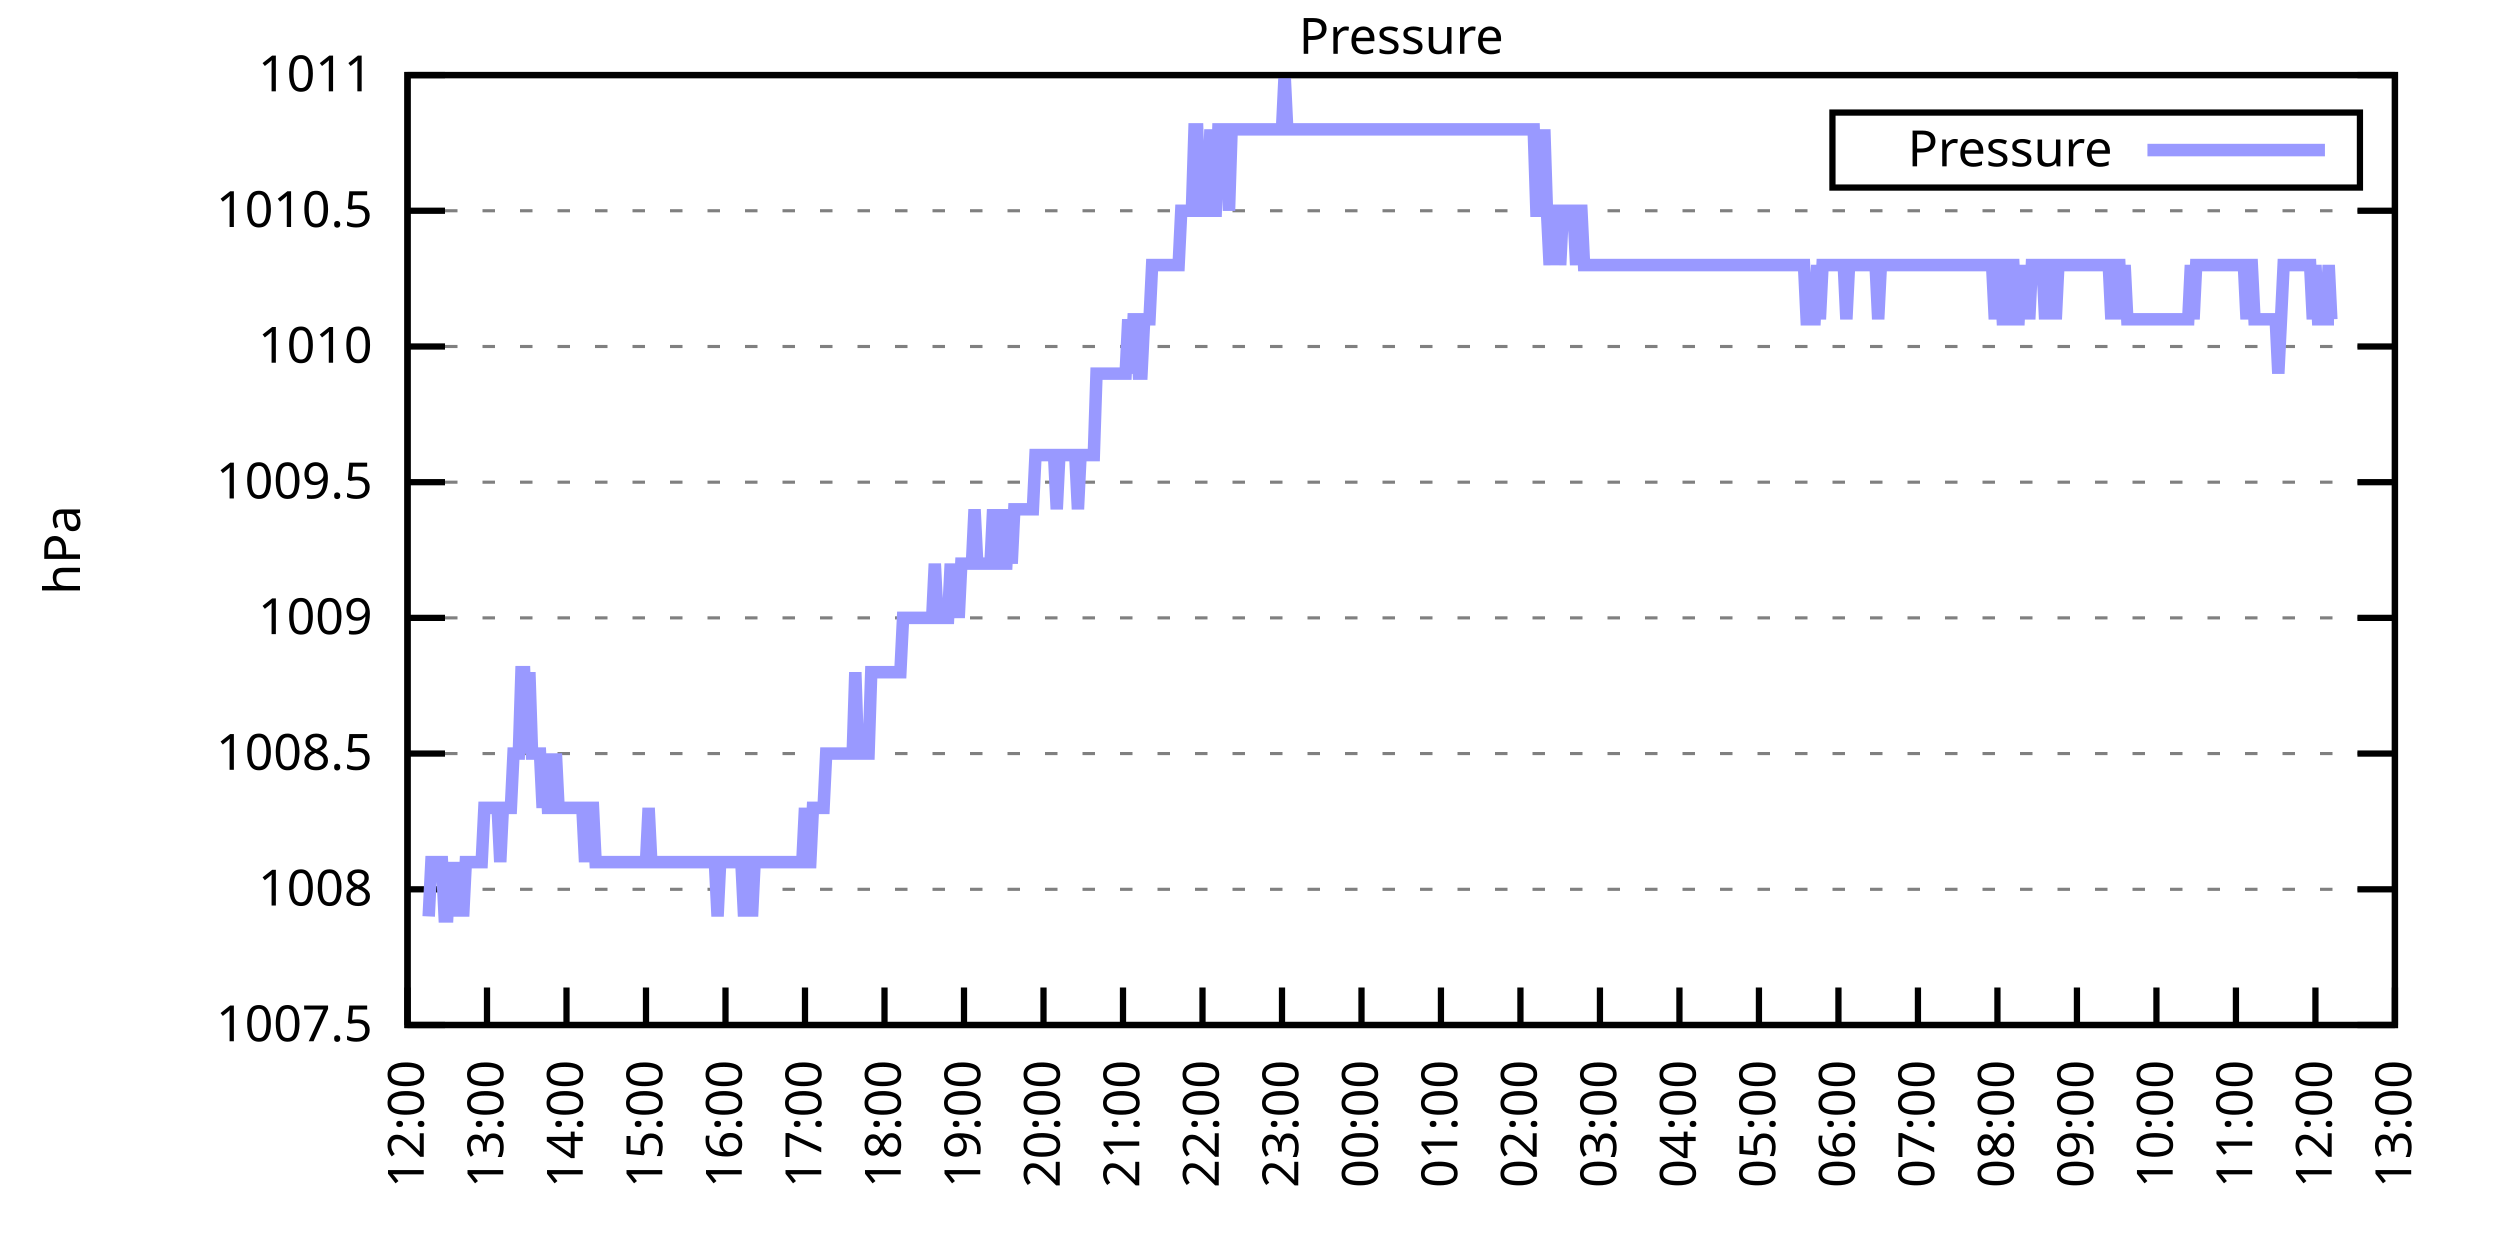
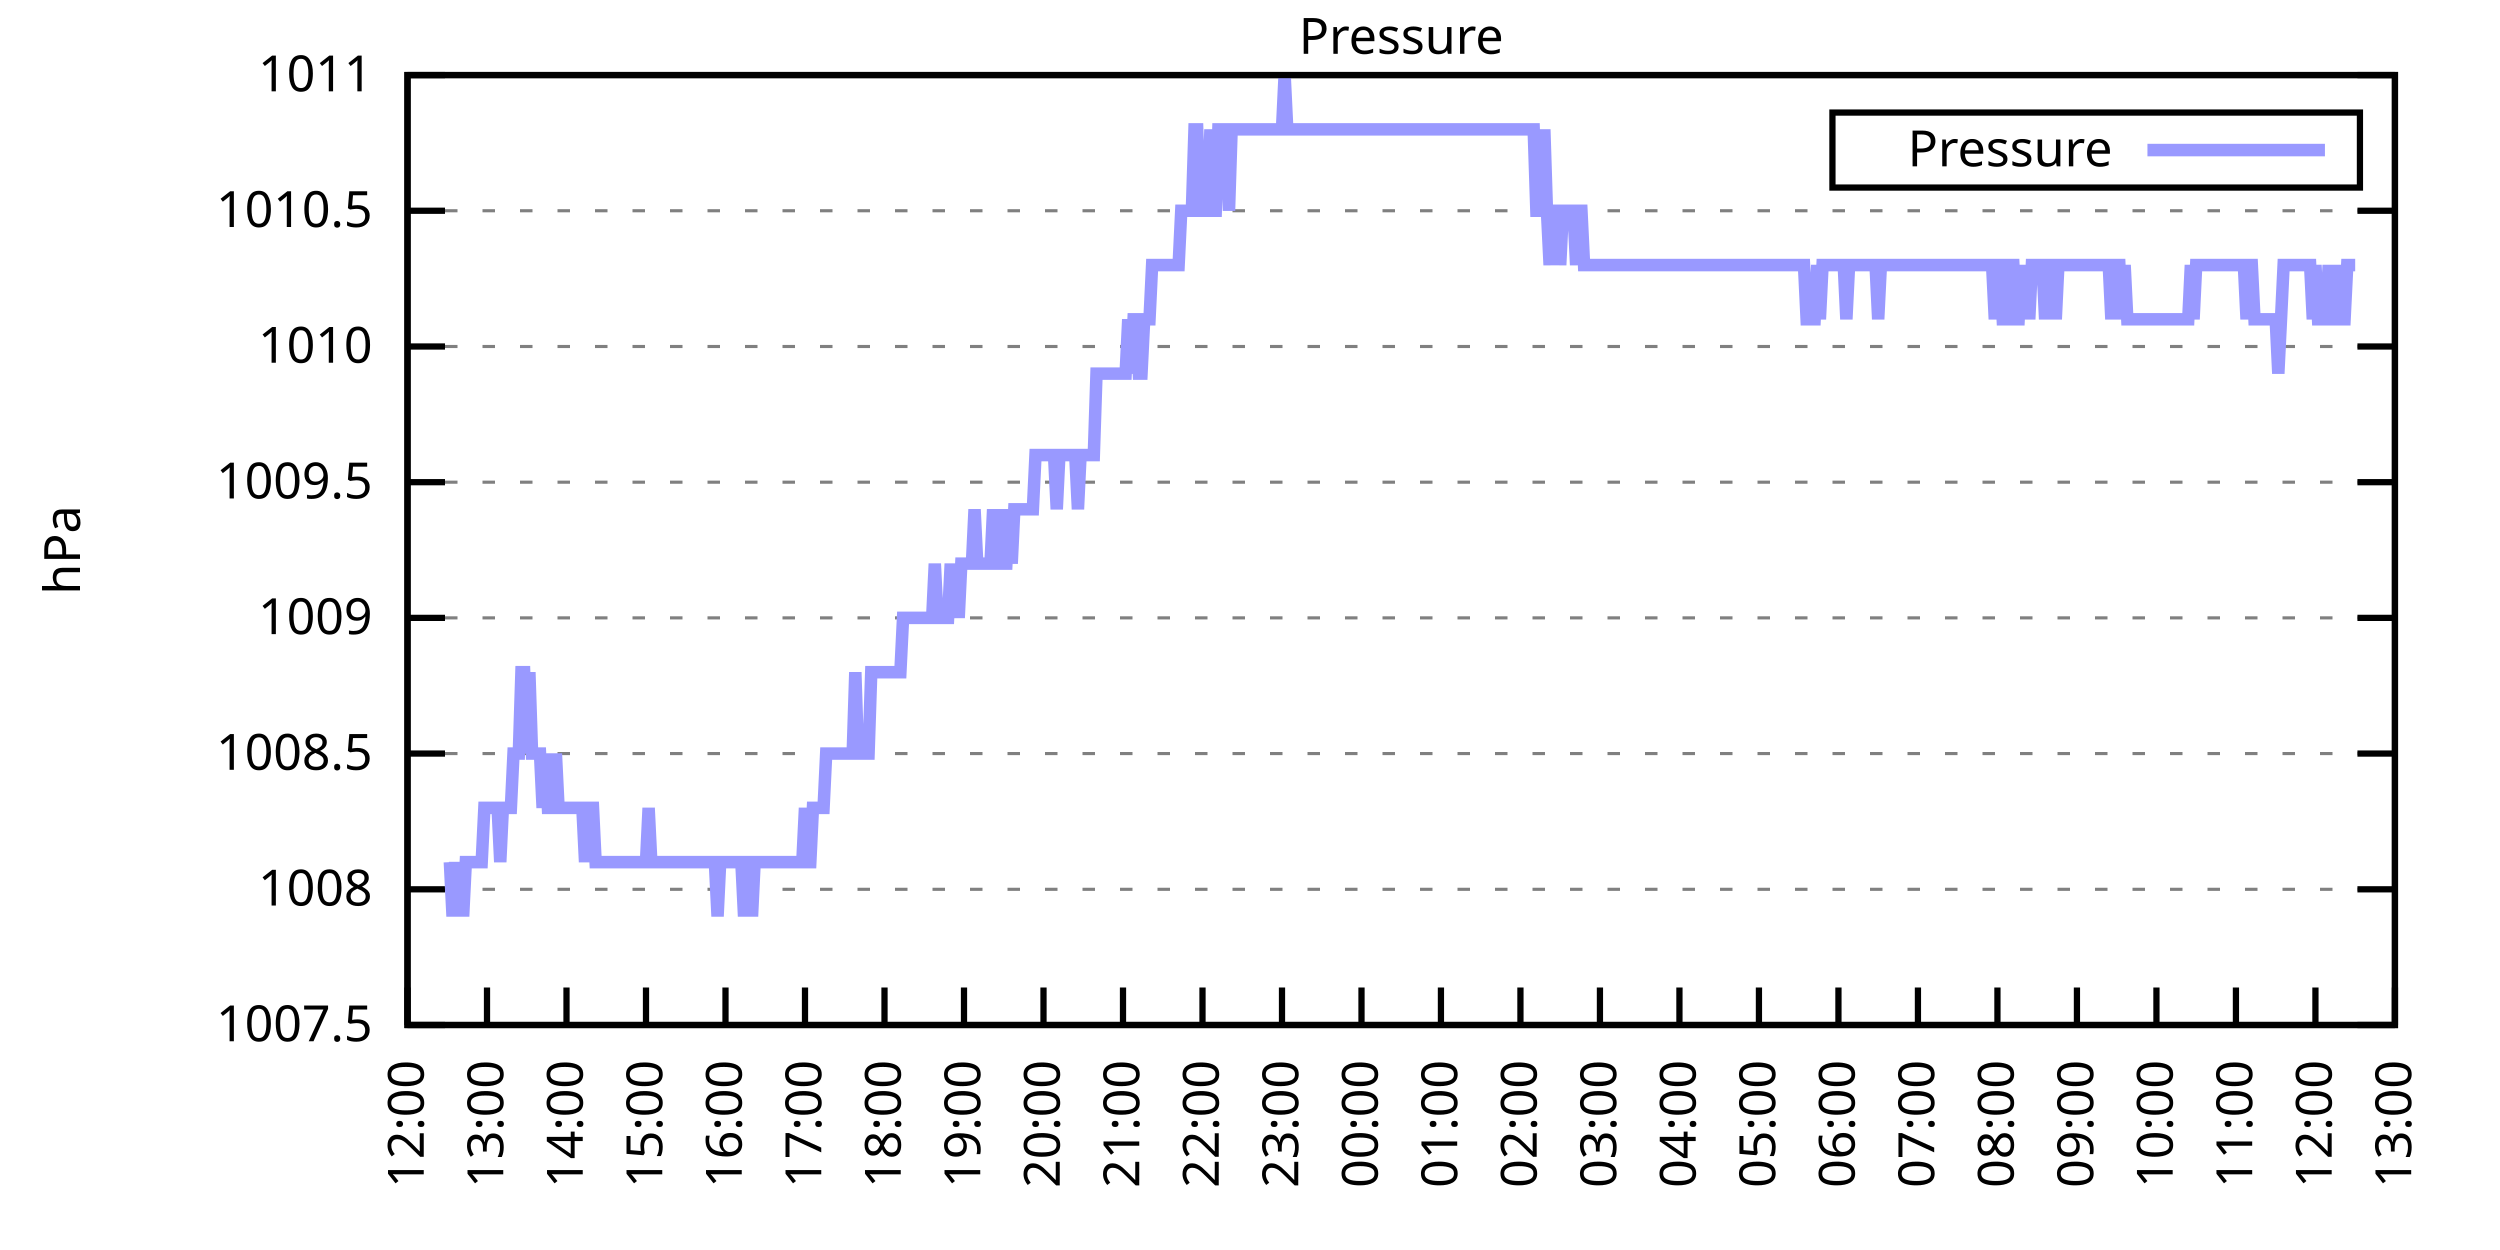
<svg xmlns="http://www.w3.org/2000/svg" xmlns:xlink="http://www.w3.org/1999/xlink" width="400" height="200" viewBox="0 0 400 200">
  <g id="gnuplot_canvas">
    <rect x="0" y="0" width="400" height="200" fill="none" />
    <defs>
      <circle id="gpDot" r="0.5" stroke-width="0.5" stroke="currentColor" />
      <path id="gpPt0" stroke-width="0.333" stroke="currentColor" d="M-1,0 h2 M0,-1 v2" />
      <path id="gpPt1" stroke-width="0.333" stroke="currentColor" d="M-1,-1 L1,1 M1,-1 L-1,1" />
      <path id="gpPt2" stroke-width="0.333" stroke="currentColor" d="M-1,0 L1,0 M0,-1 L0,1 M-1,-1 L1,1 M-1,1 L1,-1" />
      <rect id="gpPt3" stroke-width="0.333" stroke="currentColor" x="-1" y="-1" width="2" height="2" />
      <rect id="gpPt4" stroke-width="0.333" stroke="currentColor" fill="currentColor" x="-1" y="-1" width="2" height="2" />
      <circle id="gpPt5" stroke-width="0.333" stroke="currentColor" cx="0" cy="0" r="1" />
      <use xlink:href="#gpPt5" id="gpPt6" fill="currentColor" stroke="none" />
      <path id="gpPt7" stroke-width="0.333" stroke="currentColor" d="M0,-1.33 L-1.33,0.67 L1.33,0.67 z" />
      <use xlink:href="#gpPt7" id="gpPt8" fill="currentColor" stroke="none" />
      <use xlink:href="#gpPt7" id="gpPt9" stroke="currentColor" transform="rotate(180)" />
      <use xlink:href="#gpPt9" id="gpPt10" fill="currentColor" stroke="none" />
      <use xlink:href="#gpPt3" id="gpPt11" stroke="currentColor" transform="rotate(45)" />
      <use xlink:href="#gpPt11" id="gpPt12" fill="currentColor" stroke="none" />
      <path id="gpPt13" stroke-width="0.333" stroke="currentColor" d="M0,1.330 L1.265,0.411 L0.782,-1.067 L-0.782,-1.076 L-1.265,0.411 z" />
      <use xlink:href="#gpPt13" id="gpPt14" fill="currentColor" stroke="none" />
      <filter id="textbox" filterUnits="objectBoundingBox" x="0" y="0" height="1" width="1">
        <feFlood flood-color="white" flood-opacity="1" result="bgnd" />
        <feComposite in="SourceGraphic" in2="bgnd" operator="atop" />
      </filter>
      <filter id="greybox" filterUnits="objectBoundingBox" x="0" y="0" height="1" width="1">
        <feFlood flood-color="lightgrey" flood-opacity="1" result="grey" />
        <feComposite in="SourceGraphic" in2="grey" operator="atop" />
      </filter>
    </defs>
    <g fill="none" color="white" stroke="currentColor" stroke-width="1.00" stroke-linecap="butt" stroke-linejoin="miter">
</g>
    <g fill="none" color="black" stroke="currentColor" stroke-width="1.00" stroke-linecap="butt" stroke-linejoin="miter">
      <g stroke="none" shape-rendering="crispEdges">
        <polygon fill="rgb(255, 255, 255)" points="65.20,164.00 383.18,164.00 383.18,12.02 65.20,12.02 " />
      </g>
    </g>
    <g fill="none" color="black" stroke="currentColor" stroke-width="1.00" stroke-linecap="butt" stroke-linejoin="miter">
</g>
    <g fill="none" color="black" stroke="black" stroke-width="0.50" stroke-linecap="butt" stroke-linejoin="miter">
</g>
    <g fill="none" color="gray" stroke="currentColor" stroke-width="0.50" stroke-linecap="butt" stroke-linejoin="miter">
      <path stroke="gray" stroke-dasharray="2,4" class="gridline" d="M65.20,164.00 L383.19,164.00  " />
    </g>
    <g fill="none" color="gray" stroke="gray" stroke-width="1.00" stroke-linecap="butt" stroke-linejoin="miter">
</g>
    <g fill="none" color="black" stroke="currentColor" stroke-width="1.00" stroke-linecap="butt" stroke-linejoin="miter">
      <path stroke="black" d="M65.20,164.00 L71.20,164.00 M383.19,164.00 L377.19,164.00  " />
      <g transform="translate(59.60,166.60)" stroke="none" fill="black" font-family="Sans" font-size="8.00" text-anchor="end">
        <text>
          <tspan font-family="Sans"> 1007.5</tspan>
        </text>
      </g>
    </g>
    <g fill="none" color="black" stroke="currentColor" stroke-width="1.00" stroke-linecap="butt" stroke-linejoin="miter">
</g>
    <g fill="none" color="black" stroke="black" stroke-width="0.50" stroke-linecap="butt" stroke-linejoin="miter">
</g>
    <g fill="none" color="gray" stroke="currentColor" stroke-width="0.50" stroke-linecap="butt" stroke-linejoin="miter">
      <path stroke="gray" stroke-dasharray="2,4" class="gridline" d="M65.20,142.29 L383.19,142.29  " />
    </g>
    <g fill="none" color="gray" stroke="gray" stroke-width="1.00" stroke-linecap="butt" stroke-linejoin="miter">
</g>
    <g fill="none" color="black" stroke="currentColor" stroke-width="1.00" stroke-linecap="butt" stroke-linejoin="miter">
      <path stroke="black" d="M65.20,142.29 L71.20,142.29 M383.19,142.29 L377.19,142.29  " />
      <g transform="translate(59.60,144.89)" stroke="none" fill="black" font-family="Sans" font-size="8.00" text-anchor="end">
        <text>
          <tspan font-family="Sans"> 1008</tspan>
        </text>
      </g>
    </g>
    <g fill="none" color="black" stroke="currentColor" stroke-width="1.00" stroke-linecap="butt" stroke-linejoin="miter">
</g>
    <g fill="none" color="black" stroke="black" stroke-width="0.50" stroke-linecap="butt" stroke-linejoin="miter">
</g>
    <g fill="none" color="gray" stroke="currentColor" stroke-width="0.50" stroke-linecap="butt" stroke-linejoin="miter">
      <path stroke="gray" stroke-dasharray="2,4" class="gridline" d="M65.20,120.57 L383.19,120.57  " />
    </g>
    <g fill="none" color="gray" stroke="gray" stroke-width="1.00" stroke-linecap="butt" stroke-linejoin="miter">
</g>
    <g fill="none" color="black" stroke="currentColor" stroke-width="1.00" stroke-linecap="butt" stroke-linejoin="miter">
      <path stroke="black" d="M65.20,120.57 L71.20,120.57 M383.19,120.57 L377.19,120.57  " />
      <g transform="translate(59.60,123.17)" stroke="none" fill="black" font-family="Sans" font-size="8.00" text-anchor="end">
        <text>
          <tspan font-family="Sans"> 1008.5</tspan>
        </text>
      </g>
    </g>
    <g fill="none" color="black" stroke="currentColor" stroke-width="1.00" stroke-linecap="butt" stroke-linejoin="miter">
</g>
    <g fill="none" color="black" stroke="black" stroke-width="0.50" stroke-linecap="butt" stroke-linejoin="miter">
</g>
    <g fill="none" color="gray" stroke="currentColor" stroke-width="0.50" stroke-linecap="butt" stroke-linejoin="miter">
      <path stroke="gray" stroke-dasharray="2,4" class="gridline" d="M65.20,98.86 L383.19,98.86  " />
    </g>
    <g fill="none" color="gray" stroke="gray" stroke-width="1.00" stroke-linecap="butt" stroke-linejoin="miter">
</g>
    <g fill="none" color="black" stroke="currentColor" stroke-width="1.00" stroke-linecap="butt" stroke-linejoin="miter">
      <path stroke="black" d="M65.20,98.86 L71.20,98.86 M383.19,98.86 L377.19,98.86  " />
      <g transform="translate(59.60,101.46)" stroke="none" fill="black" font-family="Sans" font-size="8.00" text-anchor="end">
        <text>
          <tspan font-family="Sans"> 1009</tspan>
        </text>
      </g>
    </g>
    <g fill="none" color="black" stroke="currentColor" stroke-width="1.00" stroke-linecap="butt" stroke-linejoin="miter">
</g>
    <g fill="none" color="black" stroke="black" stroke-width="0.50" stroke-linecap="butt" stroke-linejoin="miter">
</g>
    <g fill="none" color="gray" stroke="currentColor" stroke-width="0.50" stroke-linecap="butt" stroke-linejoin="miter">
      <path stroke="gray" stroke-dasharray="2,4" class="gridline" d="M65.20,77.15 L383.19,77.15  " />
    </g>
    <g fill="none" color="gray" stroke="gray" stroke-width="1.00" stroke-linecap="butt" stroke-linejoin="miter">
</g>
    <g fill="none" color="black" stroke="currentColor" stroke-width="1.00" stroke-linecap="butt" stroke-linejoin="miter">
      <path stroke="black" d="M65.20,77.15 L71.20,77.15 M383.19,77.15 L377.19,77.15  " />
      <g transform="translate(59.60,79.75)" stroke="none" fill="black" font-family="Sans" font-size="8.00" text-anchor="end">
        <text>
          <tspan font-family="Sans"> 1009.5</tspan>
        </text>
      </g>
    </g>
    <g fill="none" color="black" stroke="currentColor" stroke-width="1.00" stroke-linecap="butt" stroke-linejoin="miter">
</g>
    <g fill="none" color="black" stroke="black" stroke-width="0.50" stroke-linecap="butt" stroke-linejoin="miter">
</g>
    <g fill="none" color="gray" stroke="currentColor" stroke-width="0.50" stroke-linecap="butt" stroke-linejoin="miter">
      <path stroke="gray" stroke-dasharray="2,4" class="gridline" d="M65.20,55.44 L383.19,55.44  " />
    </g>
    <g fill="none" color="gray" stroke="gray" stroke-width="1.00" stroke-linecap="butt" stroke-linejoin="miter">
</g>
    <g fill="none" color="black" stroke="currentColor" stroke-width="1.00" stroke-linecap="butt" stroke-linejoin="miter">
      <path stroke="black" d="M65.20,55.44 L71.20,55.44 M383.19,55.44 L377.19,55.44  " />
      <g transform="translate(59.60,58.04)" stroke="none" fill="black" font-family="Sans" font-size="8.00" text-anchor="end">
        <text>
          <tspan font-family="Sans"> 1010</tspan>
        </text>
      </g>
    </g>
    <g fill="none" color="black" stroke="currentColor" stroke-width="1.00" stroke-linecap="butt" stroke-linejoin="miter">
</g>
    <g fill="none" color="black" stroke="black" stroke-width="0.50" stroke-linecap="butt" stroke-linejoin="miter">
</g>
    <g fill="none" color="gray" stroke="currentColor" stroke-width="0.50" stroke-linecap="butt" stroke-linejoin="miter">
      <path stroke="gray" stroke-dasharray="2,4" class="gridline" d="M65.20,33.72 L383.19,33.72  " />
    </g>
    <g fill="none" color="gray" stroke="gray" stroke-width="1.00" stroke-linecap="butt" stroke-linejoin="miter">
</g>
    <g fill="none" color="black" stroke="currentColor" stroke-width="1.00" stroke-linecap="butt" stroke-linejoin="miter">
      <path stroke="black" d="M65.20,33.72 L71.20,33.72 M383.19,33.72 L377.19,33.72  " />
      <g transform="translate(59.60,36.32)" stroke="none" fill="black" font-family="Sans" font-size="8.00" text-anchor="end">
        <text>
          <tspan font-family="Sans"> 1010.5</tspan>
        </text>
      </g>
    </g>
    <g fill="none" color="black" stroke="currentColor" stroke-width="1.00" stroke-linecap="butt" stroke-linejoin="miter">
</g>
    <g fill="none" color="black" stroke="black" stroke-width="0.50" stroke-linecap="butt" stroke-linejoin="miter">
</g>
    <g fill="none" color="gray" stroke="currentColor" stroke-width="0.50" stroke-linecap="butt" stroke-linejoin="miter">
      <path stroke="gray" stroke-dasharray="2,4" class="gridline" d="M65.20,12.01 L383.19,12.01  " />
    </g>
    <g fill="none" color="gray" stroke="gray" stroke-width="1.00" stroke-linecap="butt" stroke-linejoin="miter">
</g>
    <g fill="none" color="black" stroke="currentColor" stroke-width="1.00" stroke-linecap="butt" stroke-linejoin="miter">
      <path stroke="black" d="M65.20,12.01 L71.20,12.01 M383.19,12.01 L377.19,12.01  " />
      <g transform="translate(59.60,14.61)" stroke="none" fill="black" font-family="Sans" font-size="8.00" text-anchor="end">
        <text>
          <tspan font-family="Sans"> 1011</tspan>
        </text>
      </g>
    </g>
    <g fill="none" color="black" stroke="currentColor" stroke-width="1.00" stroke-linecap="butt" stroke-linejoin="miter">
      <path stroke="black" d="M65.20,164.00 L65.20,158.00  " />
      <g transform="translate(67.80,169.60) rotate(270.00)" stroke="none" fill="black" font-family="Sans" font-size="8.00" text-anchor="end">
        <text>
          <tspan font-family="Sans">12:00</tspan>
        </text>
      </g>
    </g>
    <g fill="none" color="black" stroke="currentColor" stroke-width="1.00" stroke-linecap="butt" stroke-linejoin="miter">
      <path stroke="black" d="M77.92,164.00 L77.92,158.00  " />
      <g transform="translate(80.52,169.60) rotate(270.00)" stroke="none" fill="black" font-family="Sans" font-size="8.00" text-anchor="end">
        <text>
          <tspan font-family="Sans">13:00</tspan>
        </text>
      </g>
    </g>
    <g fill="none" color="black" stroke="currentColor" stroke-width="1.00" stroke-linecap="butt" stroke-linejoin="miter">
      <path stroke="black" d="M90.64,164.00 L90.64,158.00  " />
      <g transform="translate(93.24,169.60) rotate(270.00)" stroke="none" fill="black" font-family="Sans" font-size="8.00" text-anchor="end">
        <text>
          <tspan font-family="Sans">14:00</tspan>
        </text>
      </g>
    </g>
    <g fill="none" color="black" stroke="currentColor" stroke-width="1.00" stroke-linecap="butt" stroke-linejoin="miter">
      <path stroke="black" d="M103.36,164.00 L103.36,158.00  " />
      <g transform="translate(105.96,169.60) rotate(270.00)" stroke="none" fill="black" font-family="Sans" font-size="8.00" text-anchor="end">
        <text>
          <tspan font-family="Sans">15:00</tspan>
        </text>
      </g>
    </g>
    <g fill="none" color="black" stroke="currentColor" stroke-width="1.00" stroke-linecap="butt" stroke-linejoin="miter">
      <path stroke="black" d="M116.08,164.00 L116.08,158.00  " />
      <g transform="translate(118.68,169.60) rotate(270.00)" stroke="none" fill="black" font-family="Sans" font-size="8.00" text-anchor="end">
        <text>
          <tspan font-family="Sans">16:00</tspan>
        </text>
      </g>
    </g>
    <g fill="none" color="black" stroke="currentColor" stroke-width="1.00" stroke-linecap="butt" stroke-linejoin="miter">
      <path stroke="black" d="M128.80,164.00 L128.80,158.00  " />
      <g transform="translate(131.40,169.60) rotate(270.00)" stroke="none" fill="black" font-family="Sans" font-size="8.00" text-anchor="end">
        <text>
          <tspan font-family="Sans">17:00</tspan>
        </text>
      </g>
    </g>
    <g fill="none" color="black" stroke="currentColor" stroke-width="1.00" stroke-linecap="butt" stroke-linejoin="miter">
      <path stroke="black" d="M141.52,164.00 L141.52,158.00  " />
      <g transform="translate(144.12,169.60) rotate(270.00)" stroke="none" fill="black" font-family="Sans" font-size="8.00" text-anchor="end">
        <text>
          <tspan font-family="Sans">18:00</tspan>
        </text>
      </g>
    </g>
    <g fill="none" color="black" stroke="currentColor" stroke-width="1.00" stroke-linecap="butt" stroke-linejoin="miter">
      <path stroke="black" d="M154.24,164.00 L154.24,158.00  " />
      <g transform="translate(156.84,169.60) rotate(270.00)" stroke="none" fill="black" font-family="Sans" font-size="8.00" text-anchor="end">
        <text>
          <tspan font-family="Sans">19:00</tspan>
        </text>
      </g>
    </g>
    <g fill="none" color="black" stroke="currentColor" stroke-width="1.00" stroke-linecap="butt" stroke-linejoin="miter">
      <path stroke="black" d="M166.96,164.00 L166.96,158.00  " />
      <g transform="translate(169.56,169.60) rotate(270.00)" stroke="none" fill="black" font-family="Sans" font-size="8.00" text-anchor="end">
        <text>
          <tspan font-family="Sans">20:00</tspan>
        </text>
      </g>
    </g>
    <g fill="none" color="black" stroke="currentColor" stroke-width="1.00" stroke-linecap="butt" stroke-linejoin="miter">
      <path stroke="black" d="M179.68,164.00 L179.68,158.00  " />
      <g transform="translate(182.28,169.60) rotate(270.00)" stroke="none" fill="black" font-family="Sans" font-size="8.00" text-anchor="end">
        <text>
          <tspan font-family="Sans">21:00</tspan>
        </text>
      </g>
    </g>
    <g fill="none" color="black" stroke="currentColor" stroke-width="1.00" stroke-linecap="butt" stroke-linejoin="miter">
      <path stroke="black" d="M192.40,164.00 L192.40,158.00  " />
      <g transform="translate(195.00,169.60) rotate(270.00)" stroke="none" fill="black" font-family="Sans" font-size="8.00" text-anchor="end">
        <text>
          <tspan font-family="Sans">22:00</tspan>
        </text>
      </g>
    </g>
    <g fill="none" color="black" stroke="currentColor" stroke-width="1.00" stroke-linecap="butt" stroke-linejoin="miter">
      <path stroke="black" d="M205.12,164.00 L205.12,158.00  " />
      <g transform="translate(207.72,169.60) rotate(270.00)" stroke="none" fill="black" font-family="Sans" font-size="8.00" text-anchor="end">
        <text>
          <tspan font-family="Sans">23:00</tspan>
        </text>
      </g>
    </g>
    <g fill="none" color="black" stroke="currentColor" stroke-width="1.00" stroke-linecap="butt" stroke-linejoin="miter">
      <path stroke="black" d="M217.84,164.00 L217.84,158.00  " />
      <g transform="translate(220.44,169.60) rotate(270.00)" stroke="none" fill="black" font-family="Sans" font-size="8.00" text-anchor="end">
        <text>
          <tspan font-family="Sans">00:00</tspan>
        </text>
      </g>
    </g>
    <g fill="none" color="black" stroke="currentColor" stroke-width="1.00" stroke-linecap="butt" stroke-linejoin="miter">
      <path stroke="black" d="M230.55,164.00 L230.55,158.00  " />
      <g transform="translate(233.15,169.60) rotate(270.00)" stroke="none" fill="black" font-family="Sans" font-size="8.00" text-anchor="end">
        <text>
          <tspan font-family="Sans">01:00</tspan>
        </text>
      </g>
    </g>
    <g fill="none" color="black" stroke="currentColor" stroke-width="1.00" stroke-linecap="butt" stroke-linejoin="miter">
      <path stroke="black" d="M243.27,164.00 L243.27,158.00  " />
      <g transform="translate(245.87,169.60) rotate(270.00)" stroke="none" fill="black" font-family="Sans" font-size="8.00" text-anchor="end">
        <text>
          <tspan font-family="Sans">02:00</tspan>
        </text>
      </g>
    </g>
    <g fill="none" color="black" stroke="currentColor" stroke-width="1.00" stroke-linecap="butt" stroke-linejoin="miter">
      <path stroke="black" d="M255.99,164.00 L255.99,158.00  " />
      <g transform="translate(258.59,169.60) rotate(270.00)" stroke="none" fill="black" font-family="Sans" font-size="8.00" text-anchor="end">
        <text>
          <tspan font-family="Sans">03:00</tspan>
        </text>
      </g>
    </g>
    <g fill="none" color="black" stroke="currentColor" stroke-width="1.00" stroke-linecap="butt" stroke-linejoin="miter">
      <path stroke="black" d="M268.71,164.00 L268.71,158.00  " />
      <g transform="translate(271.31,169.60) rotate(270.00)" stroke="none" fill="black" font-family="Sans" font-size="8.00" text-anchor="end">
        <text>
          <tspan font-family="Sans">04:00</tspan>
        </text>
      </g>
    </g>
    <g fill="none" color="black" stroke="currentColor" stroke-width="1.00" stroke-linecap="butt" stroke-linejoin="miter">
      <path stroke="black" d="M281.43,164.00 L281.43,158.00  " />
      <g transform="translate(284.03,169.60) rotate(270.00)" stroke="none" fill="black" font-family="Sans" font-size="8.00" text-anchor="end">
        <text>
          <tspan font-family="Sans">05:00</tspan>
        </text>
      </g>
    </g>
    <g fill="none" color="black" stroke="currentColor" stroke-width="1.00" stroke-linecap="butt" stroke-linejoin="miter">
      <path stroke="black" d="M294.15,164.00 L294.15,158.00  " />
      <g transform="translate(296.75,169.60) rotate(270.00)" stroke="none" fill="black" font-family="Sans" font-size="8.00" text-anchor="end">
        <text>
          <tspan font-family="Sans">06:00</tspan>
        </text>
      </g>
    </g>
    <g fill="none" color="black" stroke="currentColor" stroke-width="1.00" stroke-linecap="butt" stroke-linejoin="miter">
      <path stroke="black" d="M306.87,164.00 L306.87,158.00  " />
      <g transform="translate(309.47,169.60) rotate(270.00)" stroke="none" fill="black" font-family="Sans" font-size="8.00" text-anchor="end">
        <text>
          <tspan font-family="Sans">07:00</tspan>
        </text>
      </g>
    </g>
    <g fill="none" color="black" stroke="currentColor" stroke-width="1.00" stroke-linecap="butt" stroke-linejoin="miter">
      <path stroke="black" d="M319.59,164.00 L319.59,158.00  " />
      <g transform="translate(322.19,169.60) rotate(270.00)" stroke="none" fill="black" font-family="Sans" font-size="8.00" text-anchor="end">
        <text>
          <tspan font-family="Sans">08:00</tspan>
        </text>
      </g>
    </g>
    <g fill="none" color="black" stroke="currentColor" stroke-width="1.00" stroke-linecap="butt" stroke-linejoin="miter">
      <path stroke="black" d="M332.31,164.00 L332.31,158.00  " />
      <g transform="translate(334.91,169.60) rotate(270.00)" stroke="none" fill="black" font-family="Sans" font-size="8.00" text-anchor="end">
        <text>
          <tspan font-family="Sans">09:00</tspan>
        </text>
      </g>
    </g>
    <g fill="none" color="black" stroke="currentColor" stroke-width="1.00" stroke-linecap="butt" stroke-linejoin="miter">
      <path stroke="black" d="M345.03,164.00 L345.03,158.00  " />
      <g transform="translate(347.63,169.60) rotate(270.00)" stroke="none" fill="black" font-family="Sans" font-size="8.00" text-anchor="end">
        <text>
          <tspan font-family="Sans">10:00</tspan>
        </text>
      </g>
    </g>
    <g fill="none" color="black" stroke="currentColor" stroke-width="1.00" stroke-linecap="butt" stroke-linejoin="miter">
      <path stroke="black" d="M357.75,164.00 L357.75,158.00  " />
      <g transform="translate(360.35,169.60) rotate(270.00)" stroke="none" fill="black" font-family="Sans" font-size="8.00" text-anchor="end">
        <text>
          <tspan font-family="Sans">11:00</tspan>
        </text>
      </g>
    </g>
    <g fill="none" color="black" stroke="currentColor" stroke-width="1.00" stroke-linecap="butt" stroke-linejoin="miter">
      <path stroke="black" d="M370.47,164.00 L370.47,158.00  " />
      <g transform="translate(373.07,169.60) rotate(270.00)" stroke="none" fill="black" font-family="Sans" font-size="8.00" text-anchor="end">
        <text>
          <tspan font-family="Sans">12:00</tspan>
        </text>
      </g>
    </g>
    <g fill="none" color="black" stroke="currentColor" stroke-width="1.00" stroke-linecap="butt" stroke-linejoin="miter">
      <path stroke="black" d="M383.19,164.00 L383.19,158.00  " />
      <g transform="translate(385.79,169.60) rotate(270.00)" stroke="none" fill="black" font-family="Sans" font-size="8.00" text-anchor="end">
        <text>
          <tspan font-family="Sans">13:00</tspan>
        </text>
      </g>
    </g>
    <g fill="none" color="black" stroke="currentColor" stroke-width="1.00" stroke-linecap="butt" stroke-linejoin="miter">
</g>
    <g fill="none" color="black" stroke="currentColor" stroke-width="1.00" stroke-linecap="butt" stroke-linejoin="miter">
      <path stroke="black" d="M65.20,12.01 L65.20,164.00 L383.19,164.00 L383.19,12.01 L65.20,12.01 Z  " />
    </g>
    <g fill="none" color="black" stroke="currentColor" stroke-width="1.00" stroke-linecap="butt" stroke-linejoin="miter">
</g>
    <g fill="none" color="black" stroke="currentColor" stroke-width="1.00" stroke-linecap="butt" stroke-linejoin="miter">
      <path stroke="black" d="M293.19,30.01 L293.19,18.01 L377.59,18.01 L377.59,30.01 L293.19,30.01 Z  " />
    </g>
    <g id="Pressure_plot_1">
      <g fill="none" color="white" stroke="black" stroke-width="2.00" stroke-linecap="butt" stroke-linejoin="miter">
</g>
      <g fill="none" color="black" stroke="currentColor" stroke-width="2.00" stroke-linecap="butt" stroke-linejoin="miter">
        <g transform="translate(337.99,26.61)" stroke="none" fill="black" font-family="Sans" font-size="8.00" text-anchor="end">
          <text>
            <tspan font-family="Sans">Pressure</tspan>
          </text>
        </g>
      </g>
      <g fill="none" color="black" stroke="currentColor" stroke-width="2.00" stroke-linecap="butt" stroke-linejoin="miter">
-         <path stroke="rgb(153, 153, 255)" d="M343.59,24.01 L371.99,24.01 M68.59,146.63 L69.02,137.94 L69.44,137.94 L69.86,137.94 L70.29,137.94 L70.71,137.94   L71.14,146.63 L71.56,146.63 L71.98,137.94 L72.41,146.63 L72.83,137.94 L73.26,146.63 L73.68,137.94 L74.10,146.63   L74.53,137.94 L74.95,137.94 L75.38,137.94 L75.80,137.94 L76.22,137.94 L76.65,137.94 L77.07,137.94 L77.50,129.26   L77.92,129.26 L78.34,129.26 L78.77,129.26 L79.19,129.26 L79.62,129.26 L80.04,137.94 L80.46,129.26 L80.89,129.26   L81.31,129.26 L81.74,129.26 L82.16,120.57 L82.58,120.57 L83.01,120.57 L83.43,107.55 L83.86,107.55 L84.28,120.57   L84.70,107.55 L85.13,120.57 L85.55,120.57 L85.98,120.57 L86.40,120.57 L86.82,129.26 L87.25,120.57 L87.67,129.26   L88.10,129.26 L88.52,129.26 L88.94,120.57 L89.37,129.26 L89.79,129.26 L90.22,129.26 L90.64,129.26 L91.06,129.26   L91.49,129.26 L91.91,129.26 L92.34,129.26 L92.76,129.26 L93.18,129.26 L93.61,137.94 L94.03,129.26 L94.46,129.26   L94.88,129.26 L95.30,137.94 L95.73,137.94 L96.15,137.94 L96.58,137.94 L97.00,137.94 L97.42,137.94 L97.85,137.94   L98.27,137.94 L98.69,137.94 L99.12,137.94 L99.54,137.94 L99.97,137.94 L100.39,137.94 L100.81,137.94 L101.24,137.94   L101.66,137.94 L102.09,137.94 L102.51,137.94 L102.93,137.94 L103.36,137.94 L103.78,129.26 L104.21,137.94 L104.63,137.94   L105.05,137.94 L105.48,137.94 L105.90,137.94 L106.33,137.94 L106.75,137.94 L107.17,137.94 L107.60,137.94 L108.02,137.94   L108.45,137.94 L108.87,137.94 L109.29,137.94 L109.72,137.94 L110.14,137.94 L110.57,137.94 L110.99,137.94 L111.41,137.94   L111.84,137.94 L112.26,137.94 L112.69,137.94 L113.11,137.94 L113.53,137.94 L113.96,137.94 L114.38,137.94 L114.81,146.63   L115.23,137.94 L115.65,137.94 L116.08,137.94 L116.50,137.94 L116.93,137.94 L117.35,137.94 L117.77,137.94 L118.20,137.94   L118.62,137.94 L119.05,146.63 L119.47,137.94 L119.89,137.94 L120.32,146.63 L120.74,137.94 L121.17,137.94 L121.59,137.94   L122.01,137.94 L122.44,137.94 L122.86,137.94 L123.29,137.94 L123.71,137.94 L124.13,137.94 L124.56,137.94 L124.98,137.94   L125.41,137.94 L125.83,137.94 L126.25,137.94 L126.68,137.94 L127.10,137.94 L127.53,137.94 L127.95,137.94 L128.37,137.94   L128.80,129.26 L129.22,137.94 L129.65,137.94 L130.07,129.26 L130.49,129.26 L130.92,129.26 L131.34,129.26 L131.77,129.26   L132.19,120.57 L132.61,120.57 L133.04,120.57 L133.46,120.57 L133.89,120.57 L134.31,120.57 L134.73,120.57 L135.16,120.57   L135.58,120.57 L136.01,120.57 L136.43,120.57 L136.85,107.55 L137.28,120.57 L137.70,120.57 L138.13,120.57 L138.55,120.57   L138.97,120.57 L139.40,107.55 L139.82,107.55 L140.25,107.55 L140.67,107.55 L141.09,107.55 L141.52,107.55 L141.94,107.55   L142.37,107.55 L142.79,107.55 L143.21,107.55 L143.64,107.55 L144.06,107.55 L144.49,98.86 L144.91,98.86 L145.33,98.86   L145.76,98.86 L146.18,98.86 L146.61,98.86 L147.03,98.86 L147.45,98.86 L147.88,98.86 L148.30,98.86 L148.73,98.86   L149.15,98.86 L149.57,90.18 L150.00,98.86 L150.42,98.86 L150.85,98.86 L151.27,98.86 L151.69,98.86 L152.12,90.18   L152.54,98.86 L152.97,90.18 L153.39,98.86 L153.81,90.18 L154.24,90.18 L154.66,90.18 L155.09,90.18 L155.51,90.18   L155.93,81.49 L156.36,90.18 L156.78,90.18 L157.21,90.18 L157.63,90.18 L158.05,90.18 L158.48,90.18 L158.90,81.49   L159.33,90.18 L159.75,81.49 L160.17,90.18 L160.60,90.18 L161.02,90.18 L161.44,81.49 L161.87,90.18 L162.29,81.49   L162.72,81.49 L163.14,81.49 L163.56,81.49 L163.99,81.49 L164.41,81.49 L164.84,81.49 L165.26,81.49 L165.68,72.81   L166.11,72.81 L166.53,72.81 L166.96,72.81 L167.38,72.81 L167.80,72.81 L168.23,72.81 L168.65,72.81 L169.08,81.49   L169.50,72.81 L169.92,72.81 L170.35,72.81 L170.77,72.81 L171.20,72.81 L171.62,72.81 L172.04,72.81 L172.47,81.49   L172.89,72.81 L173.32,72.81 L173.74,72.81 L174.16,72.81 L174.59,72.81 L175.01,72.81 L175.44,59.78 L175.86,59.78   L176.28,59.78 L176.71,59.78 L177.13,59.78 L177.56,59.78 L177.98,59.78 L178.40,59.78 L178.83,59.78 L179.25,59.78   L179.68,59.78 L180.10,59.78 L180.52,51.09 L180.95,59.78 L181.37,51.09 L181.80,51.09 L182.22,59.78 L182.64,59.78   L183.07,51.09 L183.49,51.09 L183.92,51.09 L184.34,42.41 L184.76,42.41 L185.19,42.41 L185.61,42.41 L186.04,42.41   L186.46,42.41 L186.88,42.41 L187.31,42.41 L187.73,42.41 L188.16,42.41 L188.58,42.41 L189.00,33.72 L189.43,33.72   L189.85,33.72 L190.28,33.72 L190.70,33.72 L191.12,20.70 L191.55,20.70 L191.97,33.72 L192.40,33.72 L192.82,33.72   L193.24,33.72 L193.67,20.70 L194.09,33.72 L194.52,33.72 L194.94,20.70 L195.36,20.70 L195.79,20.70 L196.21,20.70   L196.64,33.72 L197.06,20.70 L197.48,20.70 L197.91,20.70 L198.33,20.70 L198.76,20.70 L199.18,20.70 L199.60,20.70   L200.03,20.70 L200.45,20.70 L200.88,20.70 L201.30,20.70 L201.72,20.70 L202.15,20.70 L202.57,20.70 L203.00,20.70   L203.42,20.70 L203.84,20.70 L204.27,20.70 L204.69,20.70 L205.12,20.70 L205.54,12.01 L205.96,20.70 L206.39,20.70   L206.81,20.70 L207.24,20.70 L207.66,20.70 L208.08,20.70 L208.51,20.70 L208.93,20.70 L209.36,20.70 L209.78,20.70   L210.20,20.70 L210.63,20.70 L211.05,20.70 L211.48,20.70 L211.90,20.70 L212.32,20.70 L212.75,20.70 L213.17,20.70   L213.60,20.70 L214.02,20.70 L214.44,20.70 L214.87,20.70 L215.29,20.70 L215.72,20.70 L216.14,20.70 L216.56,20.70   L216.99,20.70 L217.41,20.70 L217.84,20.70 L218.26,20.70 L218.68,20.70 L219.11,20.70 L219.53,20.70 L219.96,20.70   L220.38,20.70 L220.80,20.70 L221.23,20.70 L221.65,20.70 L222.08,20.70 L222.50,20.70 L222.92,20.70 L223.35,20.70   L223.77,20.70 L224.20,20.70 L224.62,20.70 L225.04,20.70 L225.47,20.70 L225.89,20.70 L226.31,20.70 L226.74,20.70   L227.16,20.70 L227.59,20.70 L228.01,20.70 L228.43,20.70 L228.86,20.70 L229.28,20.70 L229.71,20.70 L230.13,20.70   L230.55,20.70 L230.98,20.70 L231.40,20.70 L231.83,20.70 L232.25,20.70 L232.67,20.70 L233.10,20.70 L233.52,20.70   L233.95,20.70 L234.37,20.70 L234.79,20.70 L235.22,20.70 L235.64,20.70 L236.07,20.70 L236.49,20.70 L236.91,20.70   L237.34,20.70 L237.76,20.70 L238.19,20.70 L238.61,20.70 L239.03,20.70 L239.46,20.70 L239.88,20.70 L240.31,20.70   L240.73,20.70 L241.15,20.70 L241.58,20.70 L242.00,20.70 L242.43,20.70 L242.85,20.70 L243.27,20.70 L243.70,20.70   L244.12,20.70 L244.55,20.70 L244.97,20.70 L245.39,20.70 L245.82,33.72 L246.24,33.72 L246.67,33.72 L247.09,20.70   L247.51,33.72 L247.94,42.41 L248.36,33.72 L248.79,33.72 L249.21,33.72 L249.63,42.41 L250.06,33.72 L250.48,33.72   L250.91,33.72 L251.33,33.72 L251.75,33.72 L252.18,42.41 L252.60,33.72 L253.03,33.72 L253.45,42.41 L253.87,42.41   L254.30,42.41 L254.72,42.41 L255.15,42.41 L255.57,42.41 L255.99,42.41 L256.42,42.41 L256.84,42.41 L257.27,42.41   L257.69,42.41 L258.11,42.41 L258.54,42.41 L258.96,42.41 L259.39,42.41 L259.81,42.41 L260.23,42.41 L260.66,42.41   L261.08,42.41 L261.51,42.41 L261.93,42.41 L262.35,42.41 L262.78,42.41 L263.20,42.41 L263.63,42.41 L264.05,42.41   L264.47,42.41 L264.90,42.41 L265.32,42.41 L265.75,42.41 L266.17,42.41 L266.59,42.41 L267.02,42.41 L267.44,42.41   L267.87,42.41 L268.29,42.41 L268.71,42.41 L269.14,42.41 L269.56,42.41 L269.99,42.41 L270.41,42.41 L270.83,42.41   L271.26,42.41 L271.68,42.41 L272.11,42.41 L272.53,42.41 L272.95,42.41 L273.38,42.41 L273.80,42.41 L274.23,42.41   L274.65,42.41 L275.07,42.41 L275.50,42.41 L275.92,42.41 L276.35,42.41 L276.77,42.41 L277.19,42.41 L277.62,42.41   L278.04,42.41 L278.47,42.41 L278.89,42.41 L279.31,42.41 L279.74,42.41 L280.16,42.41 L280.59,42.41 L281.01,42.41   L281.43,42.41 L281.86,42.41 L282.28,42.41 L282.71,42.41 L283.13,42.41 L283.55,42.41 L283.98,42.41 L284.40,42.41   L284.83,42.41 L285.25,42.41 L285.67,42.41 L286.10,42.41 L286.52,42.41 L286.95,42.41 L287.37,42.41 L287.79,42.41   L288.22,42.41 L288.64,42.41 L289.06,51.09 L289.49,51.09 L289.91,51.09 L290.34,51.09 L290.76,42.41 L291.18,51.09   L291.61,42.41 L292.03,42.41 L292.46,42.41 L292.88,42.41 L293.30,42.41 L293.73,42.41 L294.15,42.41 L294.58,42.41   L295.00,42.41 L295.42,51.09 L295.85,42.41 L296.27,42.41 L296.70,42.41 L297.12,42.41 L297.54,42.41 L297.97,42.41   L298.39,42.41 L298.82,42.41 L299.24,42.41 L299.66,42.41 L300.09,42.41 L300.51,51.09 L300.94,42.41 L301.36,42.41   L301.78,42.41 L302.21,42.41 L302.63,42.41 L303.06,42.41 L303.48,42.41 L303.90,42.41 L304.33,42.41 L304.75,42.41   L305.18,42.41 L305.60,42.41 L306.02,42.41 L306.45,42.41 L306.87,42.41 L307.30,42.41 L307.72,42.41 L308.14,42.41   L308.57,42.41 L308.99,42.41 L309.42,42.41 L309.84,42.41 L310.26,42.41 L310.69,42.41 L311.11,42.41 L311.54,42.41   L311.96,42.41 L312.38,42.41 L312.81,42.41 L313.23,42.41 L313.66,42.41 L314.08,42.41 L314.50,42.41 L314.93,42.41   L315.35,42.41 L315.78,42.41 L316.20,42.41 L316.62,42.41 L317.05,42.41 L317.47,42.41 L317.90,42.41 L318.32,42.41   L318.74,42.41 L319.17,51.09 L319.59,42.41 L320.02,42.41 L320.44,51.09 L320.86,51.09 L321.29,42.41 L321.71,42.41   L322.14,42.41 L322.56,51.09 L322.98,51.09 L323.41,42.41 L323.83,51.09 L324.26,42.41 L324.68,51.09 L325.10,42.41   L325.53,42.41 L325.95,42.41 L326.38,42.41 L326.80,42.41 L327.22,51.09 L327.65,42.41 L328.07,42.41 L328.50,42.41   L328.92,51.09 L329.34,42.41 L329.77,42.41 L330.19,42.41 L330.62,42.41 L331.04,42.41 L331.46,42.41 L331.89,42.41   L332.31,42.41 L332.74,42.41 L333.16,42.41 L333.58,42.41 L334.01,42.41 L334.43,42.41 L334.86,42.41 L335.28,42.41   L335.70,42.41 L336.13,42.41 L336.55,42.41 L336.98,42.41 L337.40,42.41 L337.82,51.09 L338.25,42.41 L338.67,42.41   L339.10,42.41 L339.52,51.09 L339.94,42.41 L340.37,51.09 L340.79,51.09 L341.22,51.09 L341.64,51.09 L342.06,51.09   L342.49,51.09 L342.91,51.09 L343.34,51.09 L343.76,51.09 L344.18,51.09 L344.61,51.09 L345.03,51.09 L345.46,51.09   L345.88,51.09 L346.30,51.09 L346.73,51.09 L347.15,51.09 L347.58,51.09 L348.00,51.09 L348.42,51.09 L348.85,51.09   L349.27,51.09 L349.70,51.09 L350.12,51.09 L350.54,42.41 L350.97,51.09 L351.39,42.41 L351.81,42.41 L352.24,42.41   L352.66,42.41 L353.09,42.41 L353.51,42.41 L353.93,42.41 L354.36,42.41 L354.78,42.41 L355.21,42.41 L355.63,42.41   L356.05,42.41 L356.48,42.41 L356.90,42.41 L357.33,42.41 L357.75,42.41 L358.17,42.41 L358.60,42.41 L359.02,42.41   L359.45,51.09 L359.87,42.41 L360.29,42.41 L360.72,51.09 L361.14,51.09 L361.57,51.09 L361.99,51.09 L362.41,51.09   L362.84,51.09 L363.26,51.09 L363.69,51.09 L364.11,51.09 L364.53,59.78 L364.96,51.09 L365.38,42.41 L365.81,42.41   L366.23,42.41 L366.65,42.41 L367.08,42.41 L367.50,42.41 L367.93,42.41 L368.35,42.41 L368.77,42.41 L369.20,42.41   L369.62,42.41 L370.05,51.09 L370.47,42.41 L370.89,51.09 L371.32,51.09 L371.74,51.09 L372.17,51.09 L372.59,42.41   L373.01,51.09 L373.44,51.09  " />
+         <path stroke="rgb(153, 153, 255)" d="M343.59,24.01 L371.99,24.01 M71.98,137.94 L72.41,146.63 L72.83,137.94 L73.26,146.63 L73.68,137.94 L74.10,146.63   L74.53,137.94 L74.95,137.94 L75.38,137.94 L75.80,137.94 L76.22,137.94 L76.65,137.94 L77.07,137.94 L77.50,129.26   L77.92,129.26 L78.34,129.26 L78.77,129.26 L79.19,129.26 L79.62,129.26 L80.04,137.94 L80.46,129.26 L80.89,129.26   L81.31,129.26 L81.74,129.26 L82.16,120.57 L82.58,120.57 L83.01,120.57 L83.43,107.55 L83.86,107.55 L84.28,120.57   L84.70,107.55 L85.13,120.57 L85.55,120.57 L85.98,120.57 L86.40,120.57 L86.82,129.26 L87.25,120.57 L87.67,129.26   L88.10,129.26 L88.52,129.26 L88.94,120.57 L89.37,129.26 L89.79,129.26 L90.22,129.26 L90.64,129.26 L91.06,129.26   L91.49,129.26 L91.91,129.26 L92.34,129.26 L92.76,129.26 L93.18,129.26 L93.61,137.94 L94.03,129.26 L94.46,129.26   L94.88,129.26 L95.30,137.94 L95.73,137.94 L96.15,137.94 L96.58,137.94 L97.00,137.94 L97.42,137.94 L97.85,137.94   L98.27,137.94 L98.69,137.94 L99.12,137.94 L99.54,137.94 L99.97,137.94 L100.39,137.94 L100.81,137.94 L101.24,137.94   L101.66,137.94 L102.09,137.94 L102.51,137.94 L102.93,137.94 L103.36,137.94 L103.78,129.26 L104.21,137.94 L104.63,137.94   L105.05,137.94 L105.48,137.94 L105.90,137.94 L106.33,137.94 L106.75,137.94 L107.17,137.94 L107.60,137.94 L108.02,137.94   L108.45,137.94 L108.87,137.94 L109.29,137.94 L109.72,137.94 L110.14,137.94 L110.57,137.94 L110.99,137.94 L111.41,137.94   L111.84,137.94 L112.26,137.94 L112.69,137.94 L113.11,137.94 L113.53,137.94 L113.96,137.94 L114.38,137.94 L114.81,146.63   L115.23,137.94 L115.65,137.94 L116.08,137.94 L116.50,137.94 L116.93,137.94 L117.35,137.94 L117.77,137.94 L118.20,137.94   L118.62,137.94 L119.05,146.63 L119.47,137.94 L119.89,137.94 L120.32,146.63 L120.74,137.94 L121.17,137.94 L121.59,137.94   L122.01,137.94 L122.44,137.94 L122.86,137.94 L123.29,137.94 L123.71,137.94 L124.13,137.94 L124.56,137.94 L124.98,137.94   L125.41,137.94 L125.83,137.94 L126.25,137.94 L126.68,137.94 L127.10,137.94 L127.53,137.94 L127.95,137.94 L128.37,137.94   L128.80,129.26 L129.22,137.94 L129.65,137.94 L130.07,129.26 L130.49,129.26 L130.92,129.26 L131.34,129.26 L131.77,129.26   L132.19,120.57 L132.61,120.57 L133.04,120.57 L133.46,120.57 L133.89,120.57 L134.31,120.57 L134.73,120.57 L135.16,120.57   L135.58,120.57 L136.01,120.57 L136.43,120.57 L136.85,107.55 L137.28,120.57 L137.70,120.57 L138.13,120.57 L138.55,120.57   L138.97,120.57 L139.40,107.55 L139.82,107.55 L140.25,107.55 L140.67,107.55 L141.09,107.55 L141.52,107.55 L141.94,107.55   L142.37,107.55 L142.79,107.55 L143.21,107.55 L143.64,107.55 L144.06,107.55 L144.49,98.86 L144.91,98.86 L145.33,98.86   L145.76,98.86 L146.18,98.86 L146.61,98.86 L147.03,98.86 L147.45,98.86 L147.88,98.86 L148.30,98.86 L148.73,98.86   L149.15,98.86 L149.57,90.18 L150.00,98.86 L150.42,98.86 L150.85,98.86 L151.27,98.86 L151.69,98.86 L152.12,90.18   L152.54,98.86 L152.97,90.18 L153.39,98.86 L153.81,90.18 L154.24,90.18 L154.66,90.18 L155.09,90.18 L155.51,90.18   L155.93,81.49 L156.36,90.18 L156.78,90.18 L157.21,90.18 L157.63,90.18 L158.05,90.18 L158.48,90.18 L158.90,81.49   L159.33,90.18 L159.75,81.49 L160.17,90.18 L160.60,90.18 L161.02,90.18 L161.44,81.49 L161.87,90.18 L162.29,81.49   L162.72,81.49 L163.14,81.49 L163.56,81.49 L163.99,81.49 L164.41,81.49 L164.84,81.49 L165.26,81.49 L165.68,72.81   L166.11,72.81 L166.53,72.81 L166.96,72.81 L167.38,72.81 L167.80,72.81 L168.23,72.81 L168.65,72.81 L169.08,81.49   L169.50,72.81 L169.92,72.81 L170.35,72.81 L170.77,72.81 L171.20,72.81 L171.62,72.81 L172.04,72.81 L172.47,81.49   L172.89,72.81 L173.32,72.81 L173.74,72.81 L174.16,72.81 L174.59,72.81 L175.01,72.81 L175.44,59.78 L175.86,59.78   L176.28,59.78 L176.71,59.78 L177.13,59.78 L177.56,59.78 L177.98,59.78 L178.40,59.78 L178.83,59.78 L179.25,59.78   L179.68,59.78 L180.10,59.78 L180.52,51.09 L180.95,59.78 L181.37,51.09 L181.80,51.09 L182.22,59.78 L182.64,59.78   L183.07,51.09 L183.49,51.09 L183.92,51.09 L184.34,42.41 L184.76,42.41 L185.19,42.41 L185.61,42.41 L186.04,42.41   L186.46,42.41 L186.88,42.41 L187.31,42.41 L187.73,42.41 L188.16,42.41 L188.58,42.41 L189.00,33.72 L189.43,33.72   L189.85,33.72 L190.28,33.72 L190.70,33.72 L191.12,20.70 L191.55,20.70 L191.97,33.72 L192.40,33.72 L192.82,33.72   L193.24,33.72 L193.67,20.70 L194.09,33.72 L194.52,33.72 L194.94,20.70 L195.36,20.70 L195.79,20.70 L196.21,20.70   L196.64,33.72 L197.06,20.70 L197.48,20.70 L197.91,20.70 L198.33,20.70 L198.76,20.70 L199.18,20.70 L199.60,20.70   L200.03,20.70 L200.45,20.70 L200.88,20.70 L201.30,20.70 L201.72,20.70 L202.15,20.70 L202.57,20.70 L203.00,20.70   L203.42,20.70 L203.84,20.70 L204.27,20.70 L204.69,20.70 L205.12,20.70 L205.54,12.01 L205.96,20.70 L206.39,20.70   L206.81,20.70 L207.24,20.70 L207.66,20.70 L208.08,20.70 L208.51,20.70 L208.93,20.70 L209.36,20.70 L209.78,20.70   L210.20,20.70 L210.63,20.70 L211.05,20.70 L211.48,20.70 L211.90,20.70 L212.32,20.70 L212.75,20.70 L213.17,20.70   L213.60,20.70 L214.02,20.70 L214.44,20.70 L214.87,20.70 L215.29,20.70 L215.72,20.70 L216.14,20.70 L216.56,20.70   L216.99,20.70 L217.41,20.70 L217.84,20.70 L218.26,20.70 L218.68,20.70 L219.11,20.70 L219.53,20.70 L219.96,20.70   L220.38,20.70 L220.80,20.70 L221.23,20.70 L221.65,20.70 L222.08,20.70 L222.50,20.70 L222.92,20.70 L223.35,20.70   L223.77,20.70 L224.20,20.70 L224.62,20.70 L225.04,20.70 L225.47,20.70 L225.89,20.70 L226.31,20.70 L226.74,20.70   L227.16,20.70 L227.59,20.70 L228.01,20.70 L228.43,20.70 L228.86,20.70 L229.28,20.70 L229.71,20.70 L230.13,20.70   L230.55,20.70 L230.98,20.70 L231.40,20.70 L231.83,20.70 L232.25,20.70 L232.67,20.70 L233.10,20.70 L233.52,20.70   L233.95,20.70 L234.37,20.70 L234.79,20.70 L235.22,20.70 L235.64,20.70 L236.07,20.70 L236.49,20.70 L236.91,20.70   L237.34,20.70 L237.76,20.70 L238.19,20.70 L238.61,20.70 L239.03,20.70 L239.46,20.70 L239.88,20.70 L240.31,20.70   L240.73,20.70 L241.15,20.70 L241.58,20.70 L242.00,20.70 L242.43,20.70 L242.85,20.70 L243.27,20.70 L243.70,20.70   L244.12,20.70 L244.55,20.70 L244.97,20.70 L245.39,20.70 L245.82,33.72 L246.24,33.72 L246.67,33.72 L247.09,20.70   L247.51,33.72 L247.94,42.41 L248.36,33.72 L248.79,33.72 L249.21,33.72 L249.63,42.41 L250.06,33.72 L250.48,33.72   L250.91,33.72 L251.33,33.72 L251.75,33.72 L252.18,42.41 L252.60,33.72 L253.03,33.72 L253.45,42.41 L253.87,42.41   L254.30,42.41 L254.72,42.41 L255.15,42.41 L255.57,42.41 L255.99,42.41 L256.42,42.41 L256.84,42.41 L257.27,42.41   L257.69,42.41 L258.11,42.41 L258.54,42.41 L258.96,42.41 L259.39,42.41 L259.81,42.41 L260.23,42.41 L260.66,42.41   L261.08,42.41 L261.51,42.41 L261.93,42.41 L262.35,42.41 L262.78,42.41 L263.20,42.41 L263.63,42.41 L264.05,42.41   L264.47,42.41 L264.90,42.41 L265.32,42.41 L265.75,42.41 L266.17,42.41 L266.59,42.41 L267.02,42.41 L267.44,42.41   L267.87,42.41 L268.29,42.41 L268.71,42.41 L269.14,42.41 L269.56,42.41 L269.99,42.41 L270.41,42.41 L270.83,42.41   L271.26,42.41 L271.68,42.41 L272.11,42.41 L272.53,42.41 L272.95,42.41 L273.38,42.41 L273.80,42.41 L274.23,42.41   L274.65,42.41 L275.07,42.41 L275.50,42.41 L275.92,42.41 L276.35,42.41 L276.77,42.41 L277.19,42.41 L277.62,42.41   L278.04,42.41 L278.47,42.41 L278.89,42.41 L279.31,42.41 L279.74,42.41 L280.16,42.41 L280.59,42.41 L281.01,42.41   L281.43,42.41 L281.86,42.41 L282.28,42.41 L282.71,42.41 L283.13,42.41 L283.55,42.41 L283.98,42.41 L284.40,42.41   L284.83,42.41 L285.25,42.41 L285.67,42.41 L286.10,42.41 L286.52,42.41 L286.95,42.41 L287.37,42.41 L287.79,42.41   L288.22,42.41 L288.64,42.41 L289.06,51.09 L289.49,51.09 L289.91,51.09 L290.34,51.09 L290.76,42.41 L291.18,51.09   L291.61,42.41 L292.03,42.41 L292.46,42.41 L292.88,42.41 L293.30,42.41 L293.73,42.41 L294.15,42.41 L294.58,42.41   L295.00,42.41 L295.42,51.09 L295.85,42.41 L296.27,42.41 L296.70,42.41 L297.12,42.41 L297.54,42.41 L297.97,42.41   L298.39,42.41 L298.82,42.41 L299.24,42.41 L299.66,42.41 L300.09,42.41 L300.51,51.09 L300.94,42.41 L301.36,42.41   L301.78,42.41 L302.21,42.41 L302.63,42.41 L303.06,42.41 L303.48,42.41 L303.90,42.41 L304.33,42.41 L304.75,42.41   L305.18,42.41 L305.60,42.41 L306.02,42.41 L306.45,42.41 L306.87,42.41 L307.30,42.41 L307.72,42.41 L308.14,42.41   L308.57,42.41 L308.99,42.41 L309.42,42.41 L309.84,42.41 L310.26,42.41 L310.69,42.41 L311.11,42.41 L311.54,42.41   L311.96,42.41 L312.38,42.41 L312.81,42.41 L313.23,42.41 L313.66,42.41 L314.08,42.41 L314.50,42.41 L314.93,42.41   L315.35,42.41 L315.78,42.41 L316.20,42.41 L316.62,42.41 L317.05,42.41 L317.47,42.41 L317.90,42.41 L318.32,42.41   L318.74,42.41 L319.17,51.09 L319.59,42.41 L320.02,42.41 L320.44,51.09 L320.86,51.09 L321.29,42.41 L321.71,42.41   L322.14,42.41 L322.56,51.09 L322.98,51.09 L323.41,42.41 L323.83,51.09 L324.26,42.41 L324.68,51.09 L325.10,42.41   L325.53,42.41 L325.95,42.41 L326.38,42.41 L326.80,42.41 L327.22,51.09 L327.65,42.41 L328.07,42.41 L328.50,42.41   L328.92,51.09 L329.34,42.41 L329.77,42.41 L330.19,42.41 L330.62,42.41 L331.04,42.41 L331.46,42.41 L331.89,42.41   L332.31,42.41 L332.74,42.41 L333.16,42.41 L333.58,42.41 L334.01,42.41 L334.43,42.41 L334.86,42.41 L335.28,42.41   L335.70,42.41 L336.13,42.41 L336.55,42.41 L336.98,42.41 L337.40,42.41 L337.82,51.09 L338.25,42.41 L338.67,42.41   L339.10,42.41 L339.52,51.09 L339.94,42.41 L340.37,51.09 L340.79,51.09 L341.22,51.09 L341.64,51.09 L342.06,51.09   L342.49,51.09 L342.91,51.09 L343.34,51.09 L343.76,51.09 L344.18,51.09 L344.61,51.09 L345.03,51.09 L345.46,51.09   L345.88,51.09 L346.30,51.09 L346.73,51.09 L347.15,51.09 L347.58,51.09 L348.00,51.09 L348.42,51.09 L348.85,51.09   L349.27,51.09 L349.70,51.09 L350.12,51.09 L350.54,42.41 L350.97,51.09 L351.39,42.41 L351.81,42.41 L352.24,42.41   L352.66,42.41 L353.09,42.41 L353.51,42.41 L353.93,42.41 L354.36,42.41 L354.78,42.41 L355.21,42.41 L355.63,42.41   L356.05,42.41 L356.48,42.41 L356.90,42.41 L357.33,42.41 L357.75,42.41 L358.17,42.41 L358.60,42.41 L359.02,42.41   L359.45,51.09 L359.87,42.41 L360.29,42.41 L360.72,51.09 L361.14,51.09 L361.57,51.09 L361.99,51.09 L362.41,51.09   L362.84,51.09 L363.26,51.09 L363.69,51.09 L364.11,51.09 L364.53,59.78 L364.96,51.09 L365.38,42.41 L365.81,42.41   L366.23,42.41 L366.65,42.41 L367.08,42.41 L367.50,42.41 L367.93,42.41 L368.35,42.41 L368.77,42.41 L369.20,42.41   L369.62,42.41 L370.05,51.09 L370.47,42.41 L370.89,51.09 L371.32,51.09 L371.74,51.09 L372.17,51.09 L372.59,42.41   L373.01,51.09 L373.44,51.09 L373.86,51.09 L374.29,42.41 L374.71,51.09 L375.13,51.09 L375.56,42.41 L375.98,42.41   L376.41,42.41 L376.83,42.41  " />
      </g>
    </g>
    <g fill="none" color="black" stroke="currentColor" stroke-width="2.00" stroke-linecap="butt" stroke-linejoin="miter">
</g>
    <g fill="none" color="black" stroke="black" stroke-width="1.00" stroke-linecap="butt" stroke-linejoin="miter">
</g>
    <g fill="none" color="black" stroke="currentColor" stroke-width="1.00" stroke-linecap="butt" stroke-linejoin="miter">
      <path stroke="black" d="M65.20,12.01 L65.20,164.00 L383.19,164.00 L383.19,12.01 L65.20,12.01 Z  " />
      <g transform="translate(12.80,88.01) rotate(270.00)" stroke="none" fill="black" font-family="Sans" font-size="8.00" text-anchor="middle">
        <text>
          <tspan font-family="Sans">hPa</tspan>
        </text>
      </g>
    </g>
    <g fill="none" color="black" stroke="currentColor" stroke-width="1.00" stroke-linecap="butt" stroke-linejoin="miter">
</g>
    <g fill="none" color="black" stroke="currentColor" stroke-width="1.00" stroke-linecap="butt" stroke-linejoin="miter">
      <g transform="translate(224.19,8.61)" stroke="none" fill="black" font-family="Sans" font-size="8.00" text-anchor="middle">
        <text>
          <tspan font-family="Sans">Pressure</tspan>
        </text>
      </g>
    </g>
    <g fill="none" color="black" stroke="currentColor" stroke-width="1.00" stroke-linecap="butt" stroke-linejoin="miter">
</g>
  </g>
</svg>
